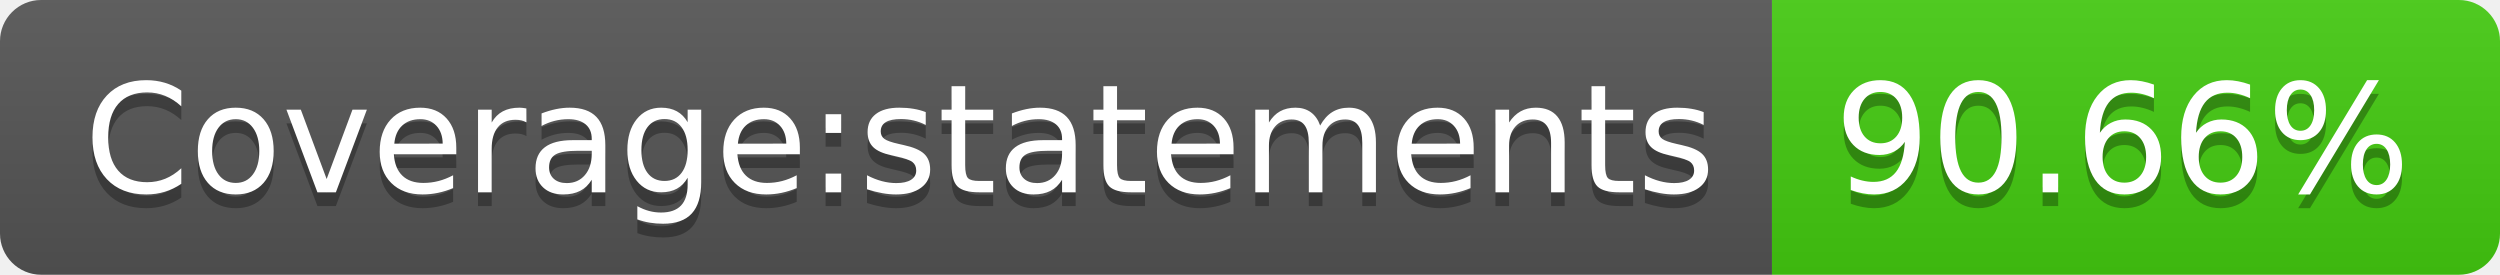
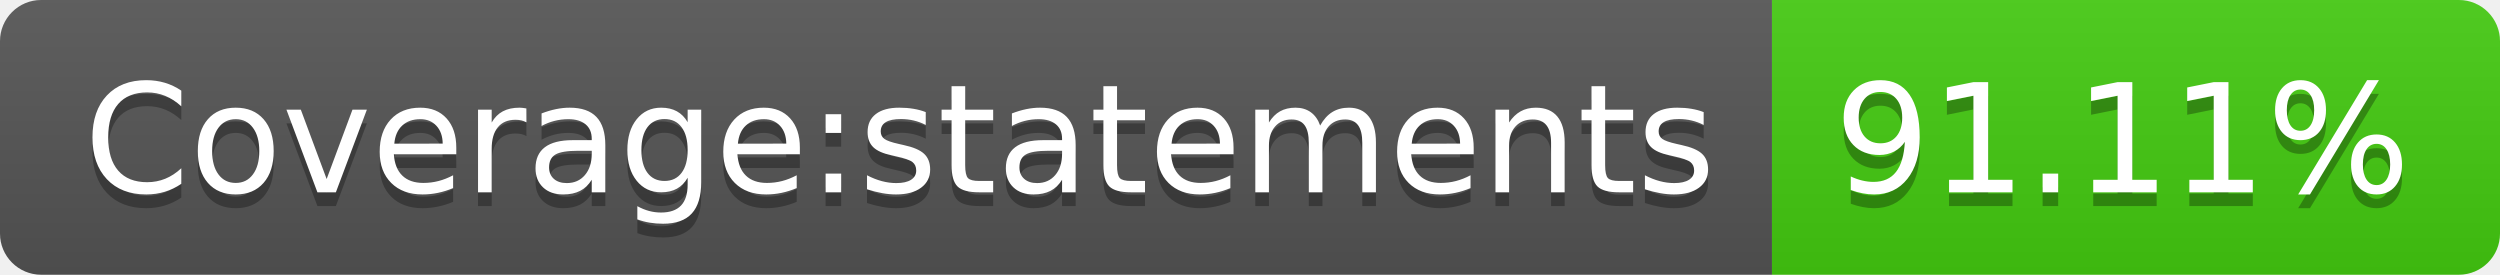
<svg xmlns="http://www.w3.org/2000/svg" width="182" height="20">
  <linearGradient id="b" x2="0" y2="100%">
    <stop offset="0" stop-color="#bbb" stop-opacity=".1" />
    <stop offset="1" stop-opacity=".1" />
  </linearGradient>
  <clipPath id="a">
    <rect width="182" height="20" rx="3" fill="#fff" />
  </clipPath>
  <g clip-path="url(#a)">
    <path fill="#555" d="M0 0h129v20H0z" />
    <path fill="#4c1" d="M129 0h53v20H129z" />
    <path fill="url(#b)" d="M0 0h182v20H0z" />
  </g>
  <g fill="#fff" text-anchor="middle" font-family="DejaVu Sans,Verdana,Geneva,sans-serif" font-size="110">
    <text x="655" y="150" fill="#010101" fill-opacity=".3" transform="scale(.1)" textLength="1190">Coverage:statements</text>
    <text x="655" y="140" transform="scale(.1)" textLength="1190">Coverage:statements</text>
-     <text x="1545" y="150" fill="#010101" fill-opacity=".3" transform="scale(.1)" textLength="430">90.66%</text>
-     <text x="1545" y="140" transform="scale(.1)" textLength="430">90.66%</text>
+     <text x="1545" y="150" fill="#010101" fill-opacity=".3" transform="scale(.1)" textLength="430">91.11%</text>
+     <text x="1545" y="140" transform="scale(.1)" textLength="430">91.11%</text>
  </g>
</svg>
